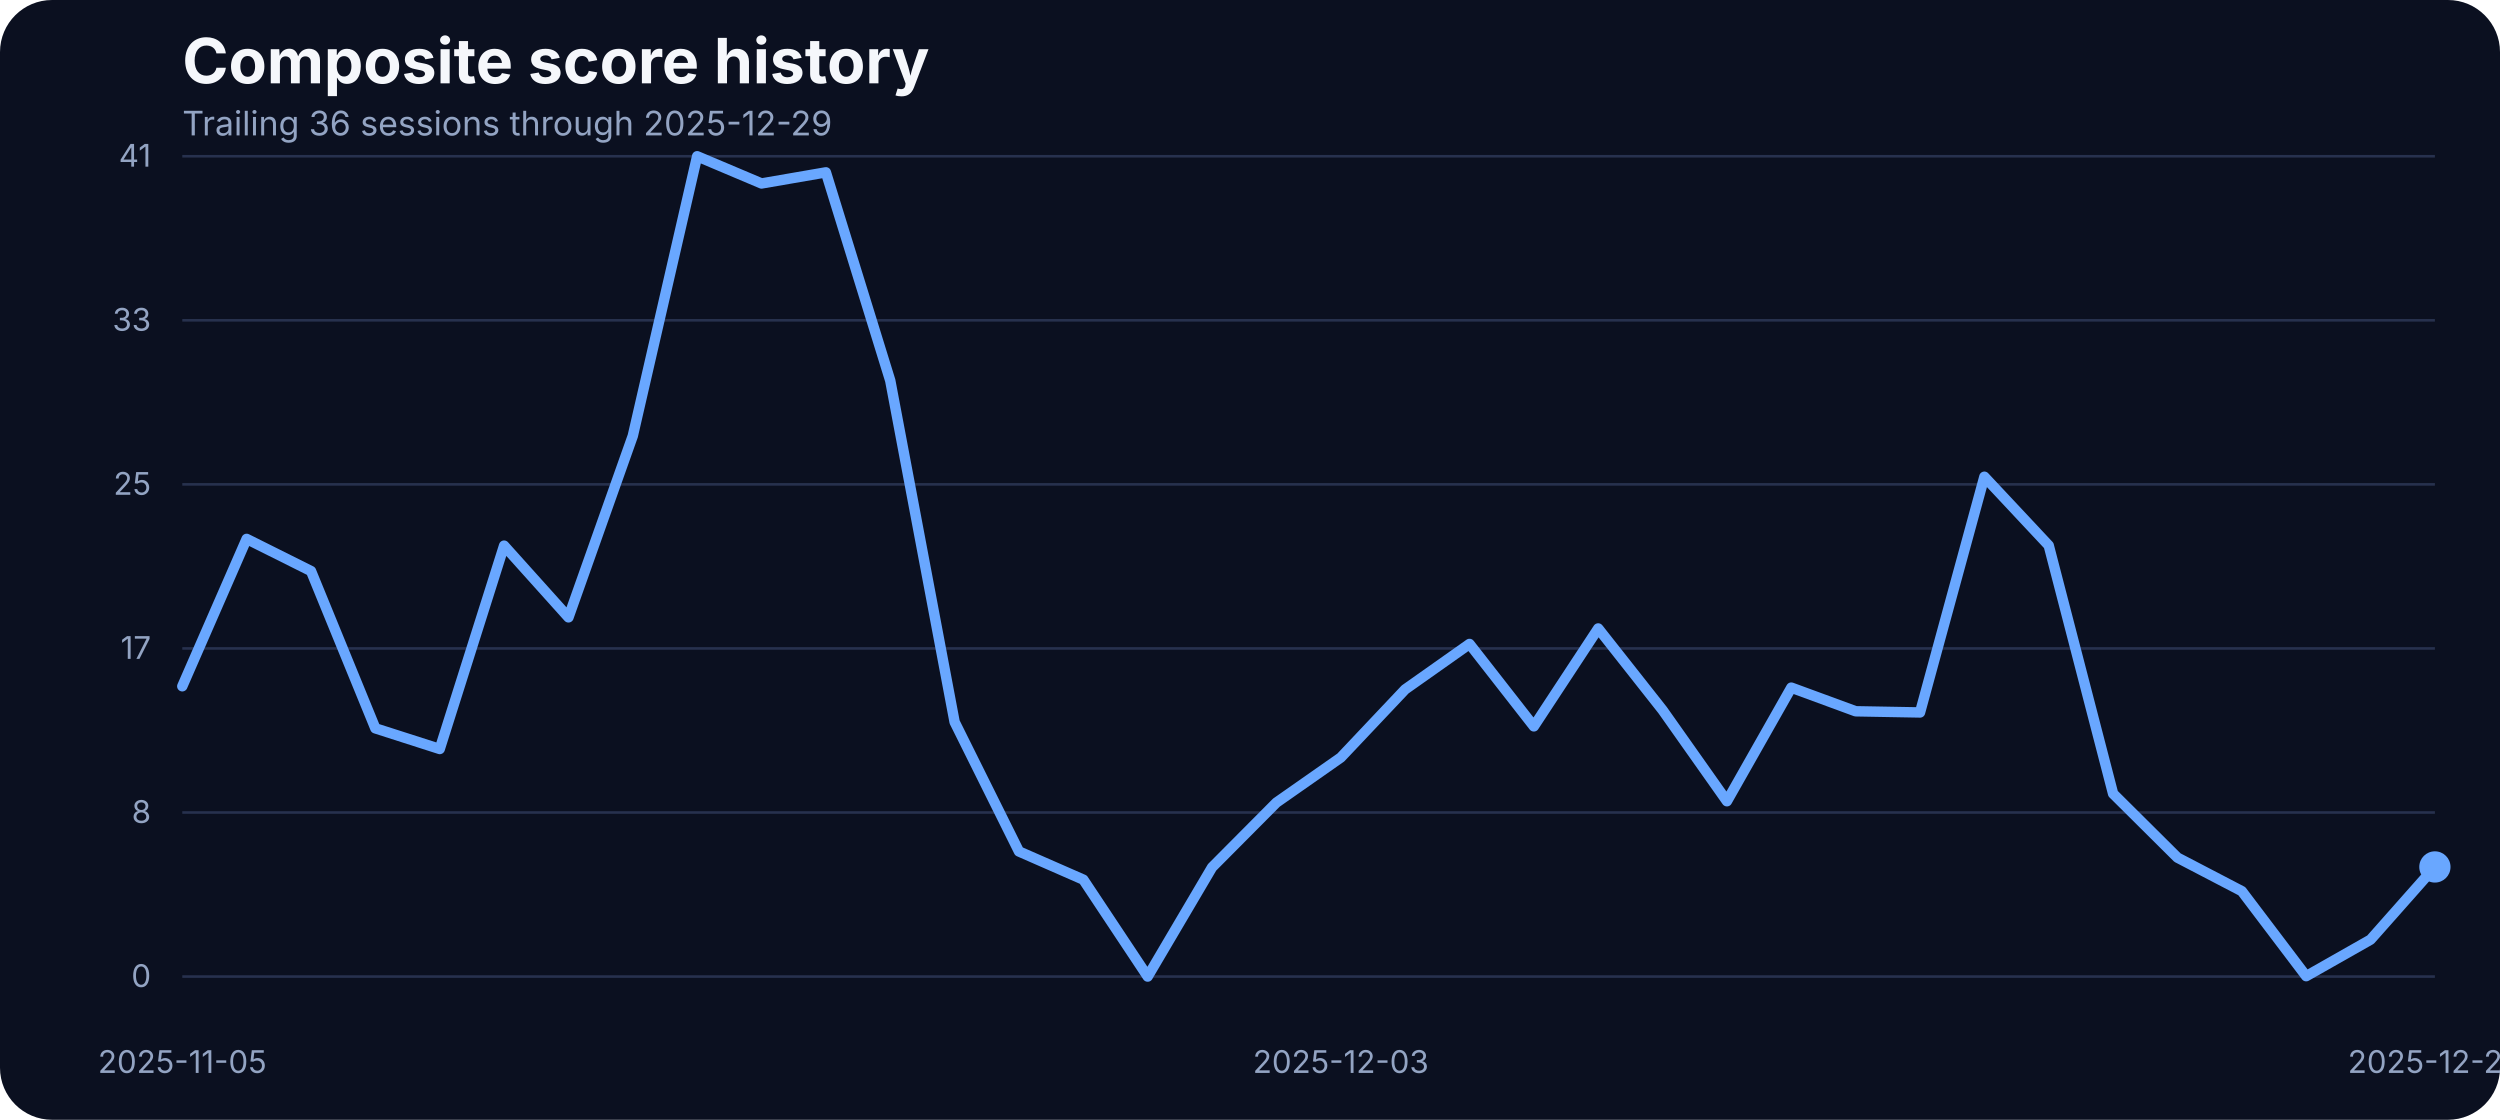
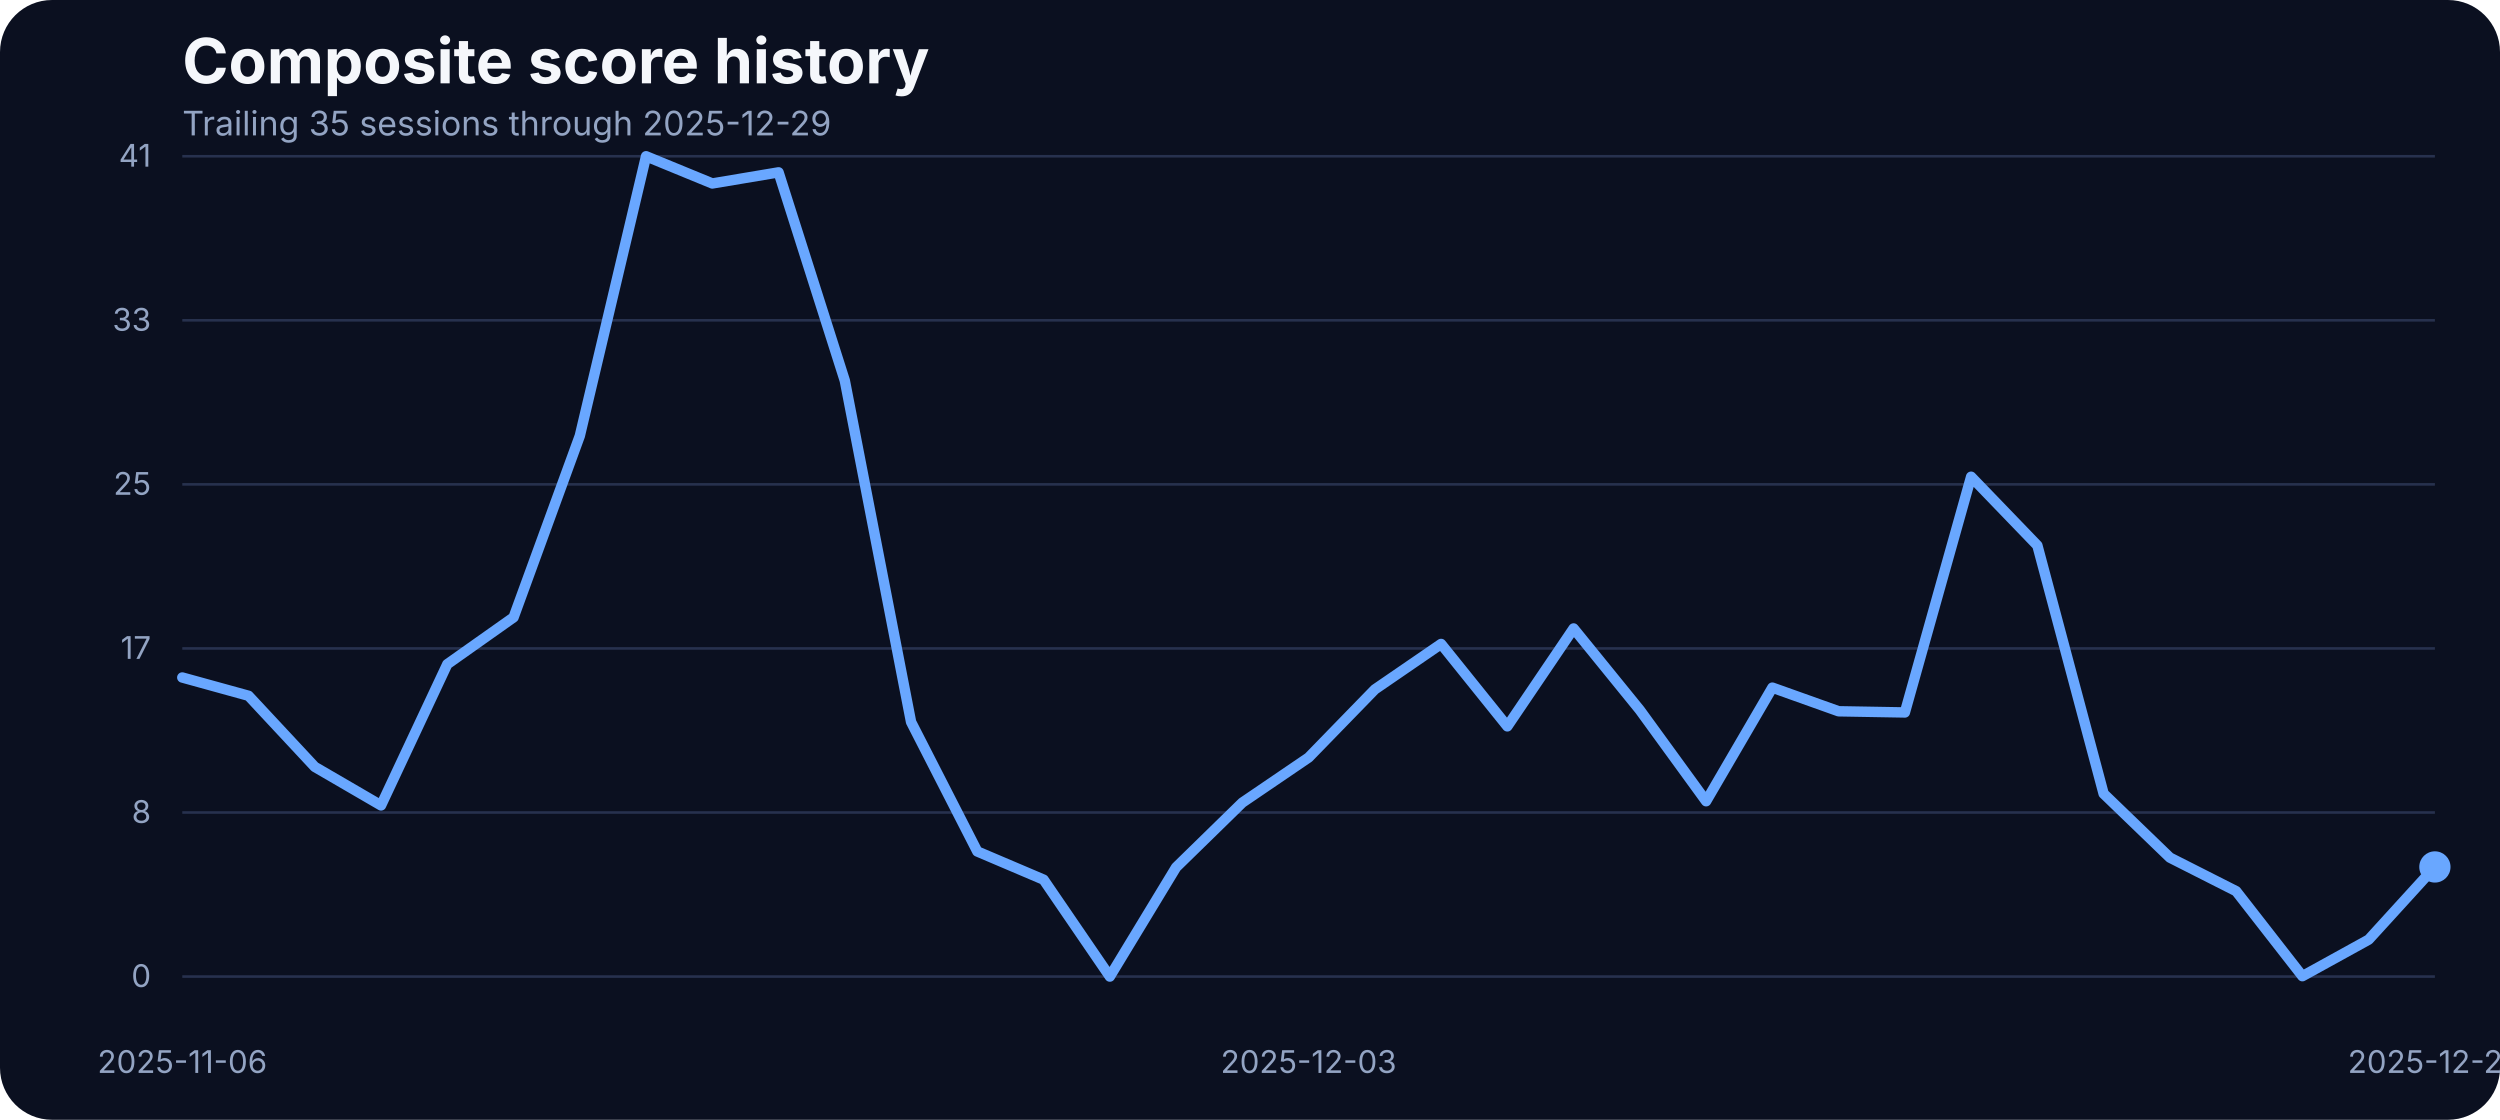
<svg xmlns="http://www.w3.org/2000/svg" width="960" height="430" viewBox="0 0 960 430" role="img" aria-label="Composite score history">
  <rect width="100%" height="100%" fill="#0b1020" rx="20" />
  <text x="70" y="32" fill="#f5f7fb" font-family="Inter, Arial, sans-serif" font-size="24" font-weight="700">Composite score history</text>
-   <text x="70" y="52" fill="#93a4c3" font-family="Inter, Arial, sans-serif" font-size="13">Trailing 36 sessions through 2025-12-29</text>
+   <text x="70" y="52" fill="#93a4c3" font-family="Inter, Arial, sans-serif" font-size="13">Trailing 35 sessions through 2025-12-29</text>
  <line x1="70" x2="935" y1="375.00" y2="375.00" stroke="#27314e" stroke-width="1" />
  <text x="58" y="379.00" text-anchor="end" fill="#93a4c3" font-family="Inter, Arial, sans-serif" font-size="12">0</text>
  <line x1="70" x2="935" y1="312.00" y2="312.00" stroke="#27314e" stroke-width="1" />
  <text x="58" y="316.00" text-anchor="end" fill="#93a4c3" font-family="Inter, Arial, sans-serif" font-size="12">8</text>
  <line x1="70" x2="935" y1="249.00" y2="249.00" stroke="#27314e" stroke-width="1" />
  <text x="58" y="253.00" text-anchor="end" fill="#93a4c3" font-family="Inter, Arial, sans-serif" font-size="12">17</text>
  <line x1="70" x2="935" y1="186.00" y2="186.00" stroke="#27314e" stroke-width="1" />
  <text x="58" y="190.00" text-anchor="end" fill="#93a4c3" font-family="Inter, Arial, sans-serif" font-size="12">25</text>
  <line x1="70" x2="935" y1="123.00" y2="123.00" stroke="#27314e" stroke-width="1" />
  <text x="58" y="127.00" text-anchor="end" fill="#93a4c3" font-family="Inter, Arial, sans-serif" font-size="12">33</text>
  <line x1="70" x2="935" y1="60.00" y2="60.00" stroke="#27314e" stroke-width="1" />
  <text x="58" y="64.00" text-anchor="end" fill="#93a4c3" font-family="Inter, Arial, sans-serif" font-size="12">41</text>
-   <text x="70.00" y="412" text-anchor="middle" fill="#93a4c3" font-family="Inter, Arial, sans-serif" font-size="12">2025-11-05</text>
-   <text x="514.86" y="412" text-anchor="middle" fill="#93a4c3" font-family="Inter, Arial, sans-serif" font-size="12">2025-12-03</text>
+   <text x="70.00" y="412" text-anchor="middle" fill="#93a4c3" font-family="Inter, Arial, sans-serif" font-size="12">2025-11-06</text>
+   <text x="502.50" y="412" text-anchor="middle" fill="#93a4c3" font-family="Inter, Arial, sans-serif" font-size="12">2025-12-03</text>
  <text x="935.00" y="412" text-anchor="middle" fill="#93a4c3" font-family="Inter, Arial, sans-serif" font-size="12">2025-12-29</text>
-   <path d="M 70.00 263.52 L 94.71 206.94 L 119.43 219.29 L 144.14 279.68 L 168.86 287.61 L 193.57 209.53 L 218.29 237.06 L 243.00 167.36 L 267.71 60.00 L 292.43 70.45 L 317.14 66.18 L 341.86 146.17 L 366.57 277.24 L 391.29 326.96 L 416.00 337.79 L 440.71 375.00 L 465.43 333.06 L 490.14 308.20 L 514.86 290.89 L 539.57 264.74 L 564.29 247.28 L 589.00 278.92 L 613.71 241.33 L 638.43 272.67 L 663.14 307.67 L 687.86 264.05 L 712.57 273.13 L 737.29 273.58 L 762.00 183.07 L 786.71 209.46 L 811.43 304.77 L 836.14 329.32 L 860.86 342.21 L 885.57 374.85 L 910.29 360.82 L 935.00 332.91" fill="none" stroke="#69a7ff" stroke-width="4" stroke-linecap="round" stroke-linejoin="round" />
+   <path d="M 70.00 260.16 L 95.44 267.18 L 120.88 294.48 L 146.32 309.27 L 171.76 255.05 L 197.21 237.06 L 222.65 167.36 L 248.09 60.00 L 273.53 70.45 L 298.97 66.18 L 324.41 146.17 L 349.85 277.24 L 375.29 326.96 L 400.74 337.79 L 426.18 375.00 L 451.62 333.06 L 477.06 308.20 L 502.50 290.89 L 527.94 264.74 L 553.38 247.28 L 578.82 278.92 L 604.26 241.33 L 629.71 272.67 L 655.15 307.67 L 680.59 264.05 L 706.03 273.13 L 731.47 273.58 L 756.91 183.07 L 782.35 209.46 L 807.79 304.77 L 833.24 329.32 L 858.68 342.21 L 884.12 374.85 L 909.56 360.82 L 935.00 332.91" fill="none" stroke="#69a7ff" stroke-width="4" stroke-linecap="round" stroke-linejoin="round" />
  <circle cx="935.00" cy="332.91" r="6" fill="#69a7ff" />
</svg>
